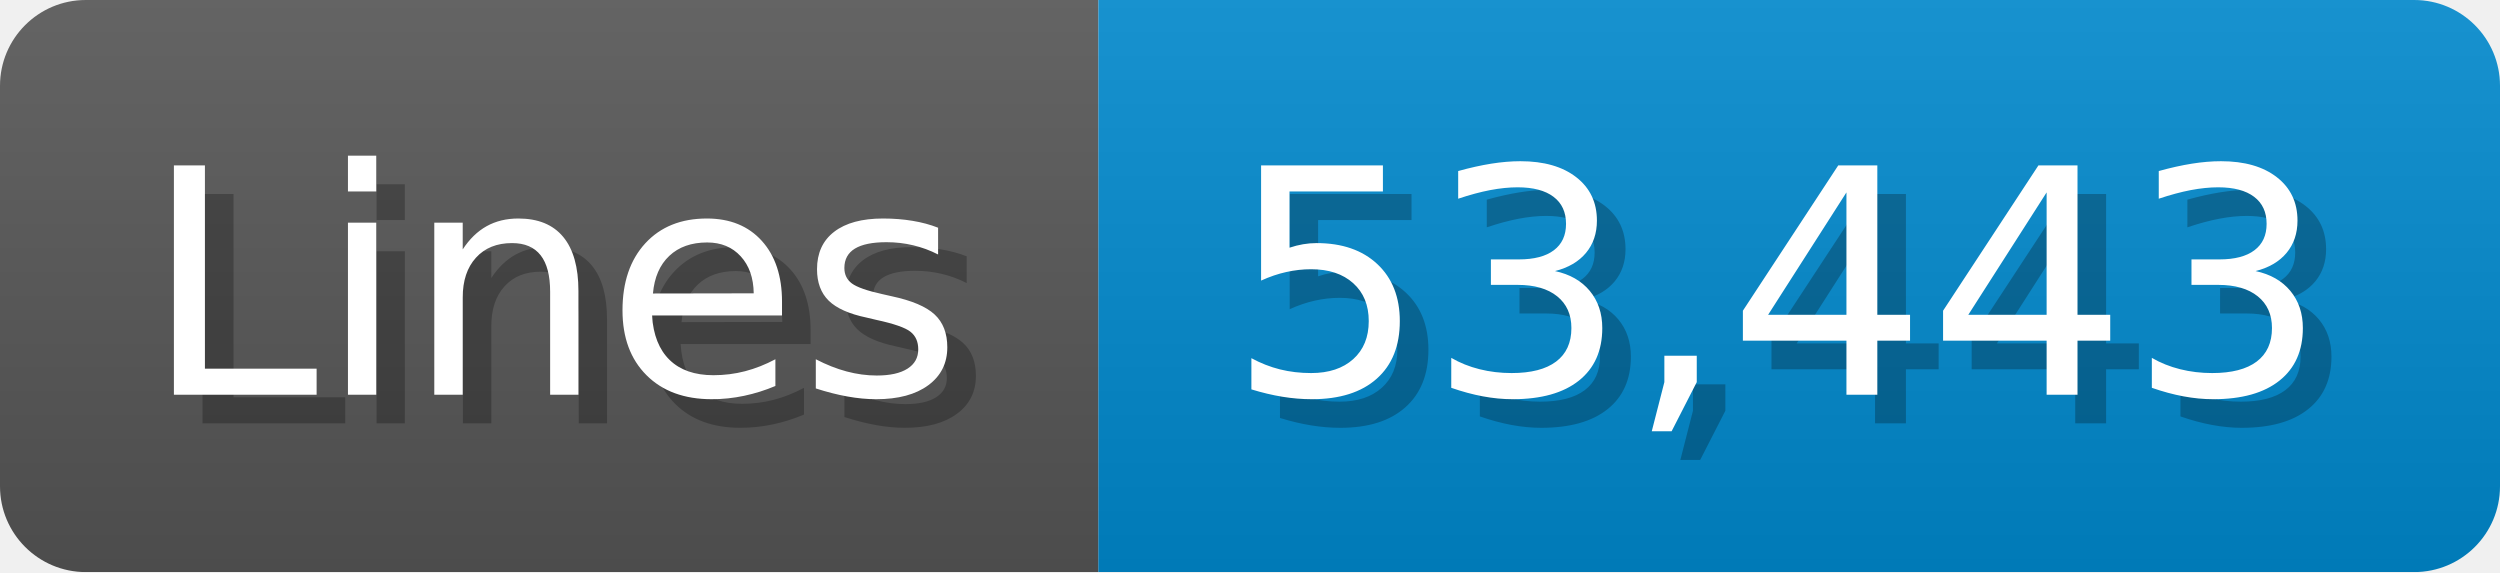
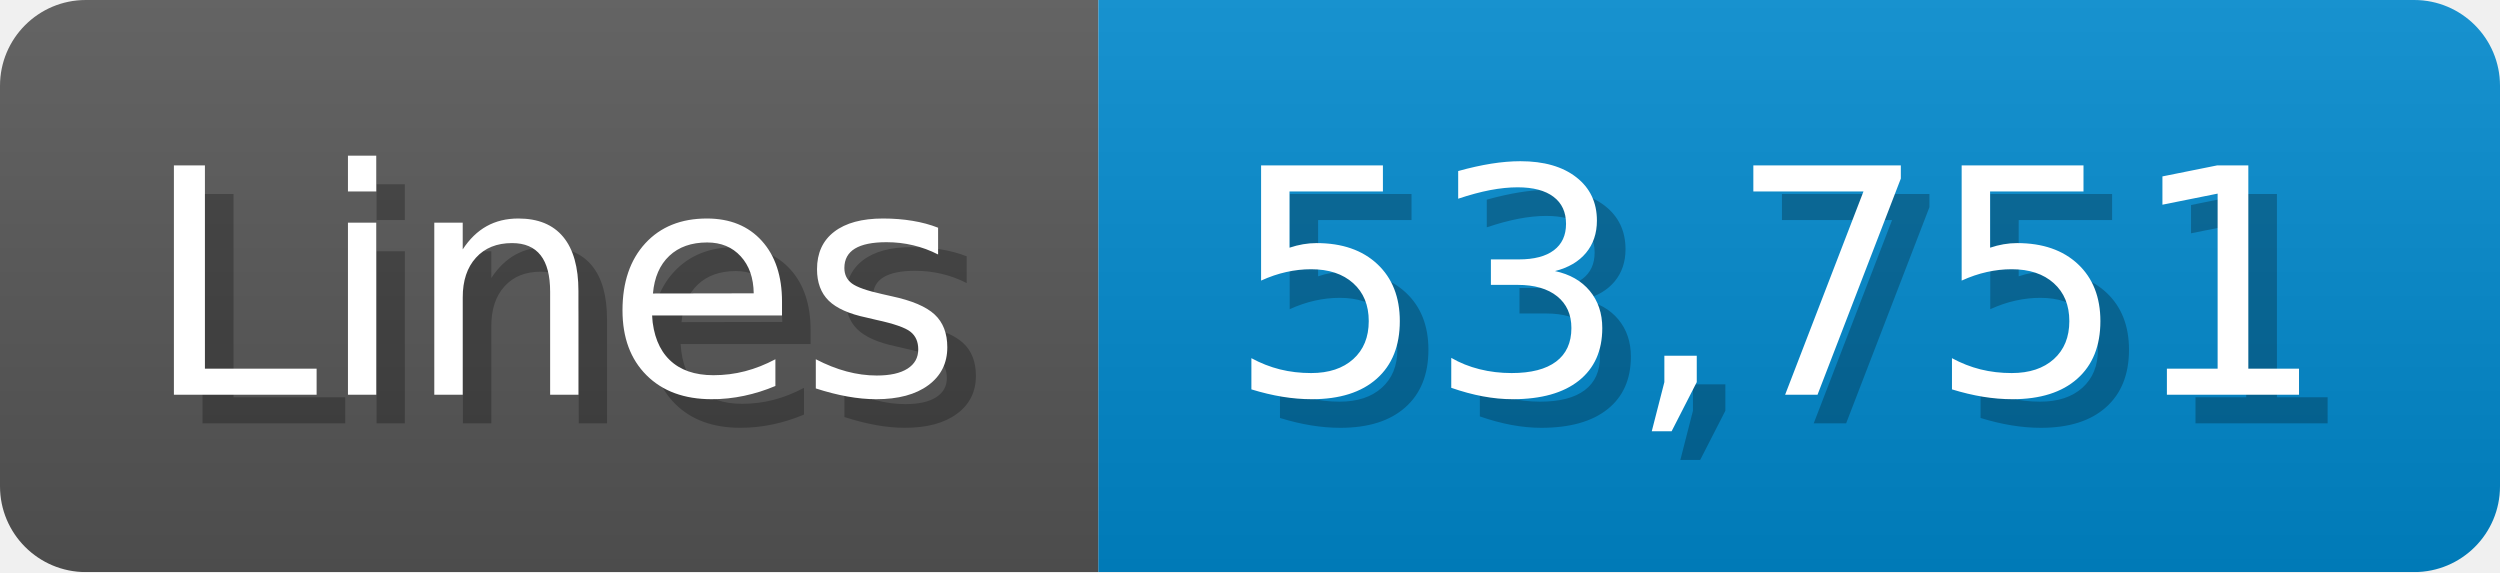
<svg xmlns="http://www.w3.org/2000/svg" width="87.4" height="20" viewBox="0 0 874 200">
  <linearGradient id="a" x2="0" y2="100%">
    <stop offset="0" stop-opacity=".1" stop-color="#EEE" />
    <stop offset="1" stop-opacity=".1" />
  </linearGradient>
  <mask id="m">
    <rect width="874" height="200" rx="30" fill="#FFF" />
  </mask>
  <g mask="url(#m)">
    <rect width="384" height="200" fill="#555" />
    <rect width="490" height="200" fill="#08C" x="384" />
    <rect width="874" height="200" fill="url(#a)" />
  </g>
  <g fill="#fff" text-anchor="start" font-family="Verdana,DejaVu Sans,sans-serif" font-size="110">
    <text x="60" y="148" textLength="284" fill="#000" opacity="0.25">Lines</text>
    <text x="50" y="138" textLength="284">Lines</text>
-     <text x="439" y="148" textLength="390" fill="#000" opacity="0.25">53,443</text>
-     <text x="429" y="138" textLength="390">53,443</text>
+     <text x="439" y="148" textLength="390" fill="#000" opacity="0.25">53,751</text>
+     <text x="429" y="138" textLength="390">53,751</text>
  </g>
</svg>
